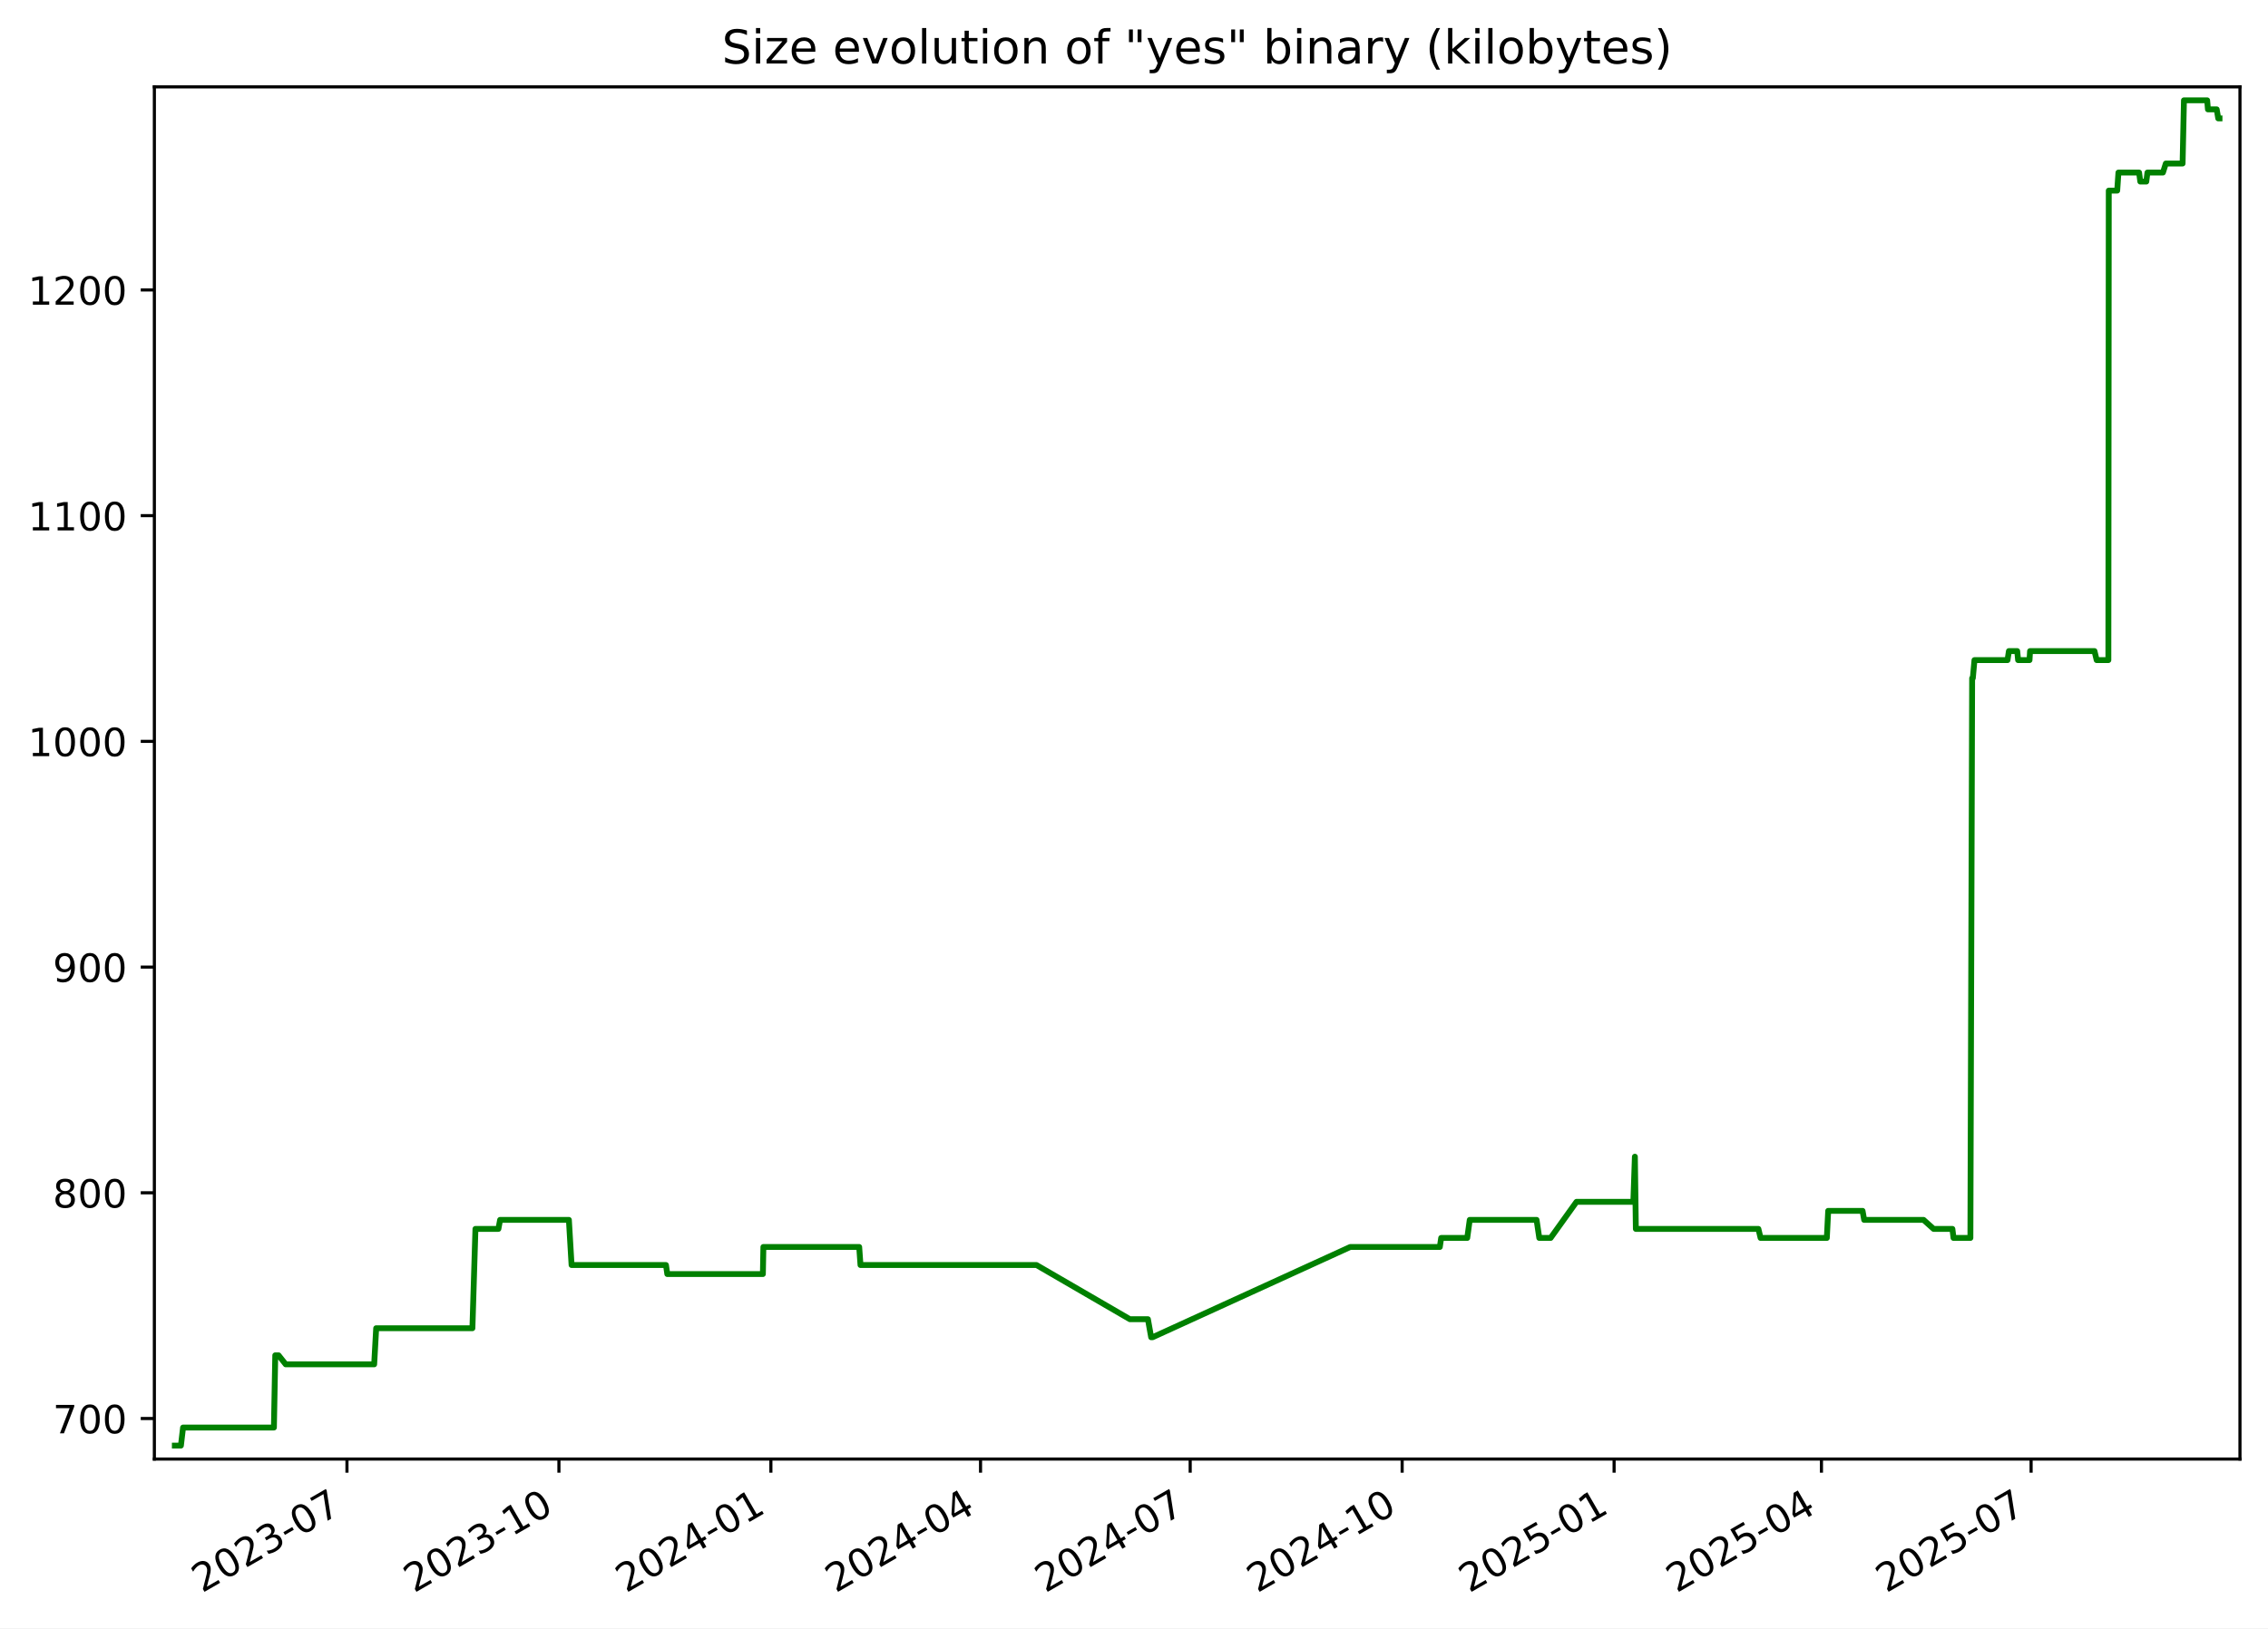
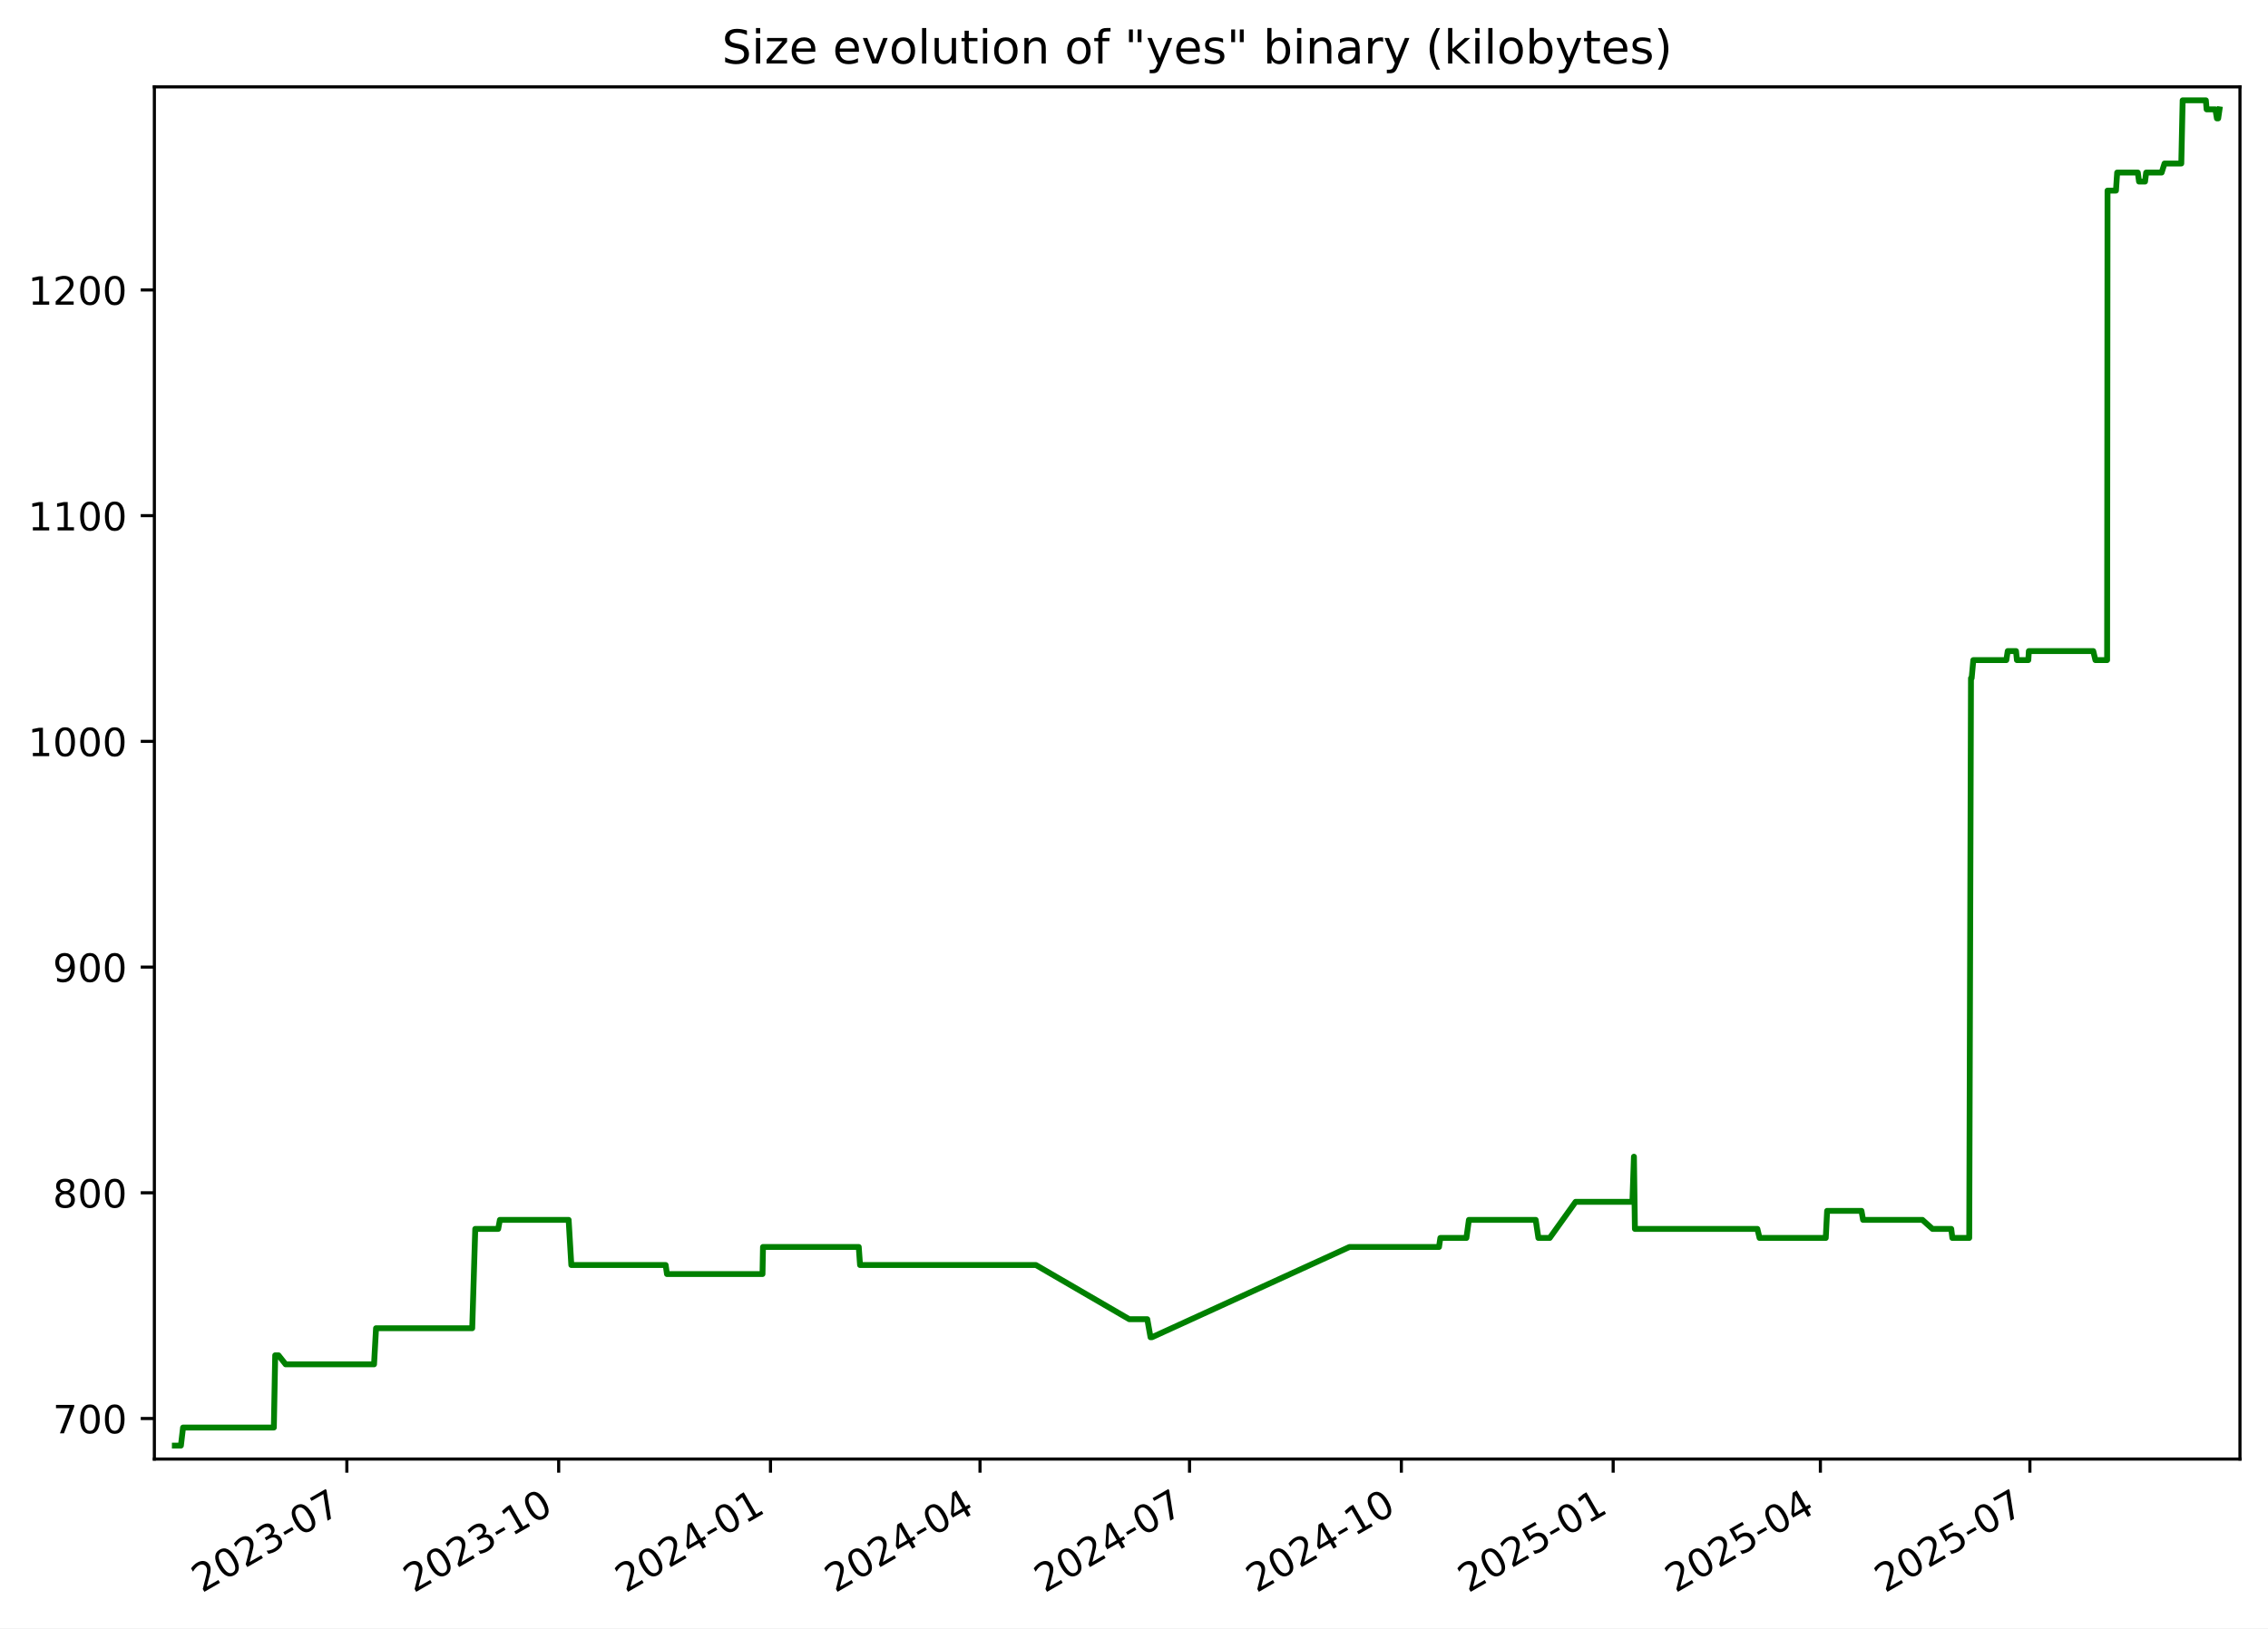
<svg xmlns="http://www.w3.org/2000/svg" xmlns:xlink="http://www.w3.org/1999/xlink" width="582.53pt" height="418.303pt" viewBox="0 0 582.53 418.303" version="1.1">
  <defs>
    <style type="text/css">*{stroke-linejoin: round; stroke-linecap: butt}</style>
  </defs>
  <g id="figure_1">
    <g id="patch_1">
      <path d="M -0 418.303  L 582.53 418.303  L 582.53 0  L -0 0  z " style="fill: #ffffff" />
    </g>
    <g id="axes_1">
      <g id="patch_2">
        <path d="M 39.65 374.83  L 575.33 374.83  L 575.33 22.318  L 39.65 22.318  z " style="fill: #ffffff" />
      </g>
      <g id="matplotlib.axis_1">
        <g id="xtick_1">
          <g id="line2d_1">
            <defs>
-               <path id="mf4ed313edb" d="M 0 0  L 0 3.5  " style="stroke: #000000; stroke-width: 0.8" />
+               <path id="m4f35fc43ad" d="M 0 0  L 0 3.5  " style="stroke: #000000; stroke-width: 0.8" />
            </defs>
            <g>
-               <use xlink:href="#mf4ed313edb" x="89.117" y="374.83" style="stroke: #000000; stroke-width: 0.8" />
+               <use xlink:href="#m4f35fc43ad" x="89.089" y="374.83" style="stroke: #000000; stroke-width: 0.8" />
            </g>
          </g>
          <g id="text_1">
-             <g transform="translate(51.89249 409.302) rotate(-30) scale(0.1 -0.1)">
+             <g transform="translate(51.86394 409.302) rotate(-30) scale(0.1 -0.1)">
              <defs>
                <path id="DejaVuSans-32" d="M 1228 531  L 3431 531  L 3431 0  L 469 0  L 469 531  Q 828 903 1448 1529  Q 2069 2156 2228 2338  Q 2531 2678 2651 2914  Q 2772 3150 2772 3378  Q 2772 3750 2511 3984  Q 2250 4219 1831 4219  Q 1534 4219 1204 4116  Q 875 4013 500 3803  L 500 4441  Q 881 4594 1212 4672  Q 1544 4750 1819 4750  Q 2544 4750 2975 4387  Q 3406 4025 3406 3419  Q 3406 3131 3298 2873  Q 3191 2616 2906 2266  Q 2828 2175 2409 1742  Q 1991 1309 1228 531  z " transform="scale(0.015625)" />
                <path id="DejaVuSans-30" d="M 2034 4250  Q 1547 4250 1301 3770  Q 1056 3291 1056 2328  Q 1056 1369 1301 889  Q 1547 409 2034 409  Q 2525 409 2770 889  Q 3016 1369 3016 2328  Q 3016 3291 2770 3770  Q 2525 4250 2034 4250  z M 2034 4750  Q 2819 4750 3233 4129  Q 3647 3509 3647 2328  Q 3647 1150 3233 529  Q 2819 -91 2034 -91  Q 1250 -91 836 529  Q 422 1150 422 2328  Q 422 3509 836 4129  Q 1250 4750 2034 4750  z " transform="scale(0.015625)" />
                <path id="DejaVuSans-33" d="M 2597 2516  Q 3050 2419 3304 2112  Q 3559 1806 3559 1356  Q 3559 666 3084 287  Q 2609 -91 1734 -91  Q 1441 -91 1130 -33  Q 819 25 488 141  L 488 750  Q 750 597 1062 519  Q 1375 441 1716 441  Q 2309 441 2620 675  Q 2931 909 2931 1356  Q 2931 1769 2642 2001  Q 2353 2234 1838 2234  L 1294 2234  L 1294 2753  L 1863 2753  Q 2328 2753 2575 2939  Q 2822 3125 2822 3475  Q 2822 3834 2567 4026  Q 2313 4219 1838 4219  Q 1578 4219 1281 4162  Q 984 4106 628 3988  L 628 4550  Q 988 4650 1302 4700  Q 1616 4750 1894 4750  Q 2613 4750 3031 4423  Q 3450 4097 3450 3541  Q 3450 3153 3228 2886  Q 3006 2619 2597 2516  z " transform="scale(0.015625)" />
                <path id="DejaVuSans-2d" d="M 313 2009  L 1997 2009  L 1997 1497  L 313 1497  L 313 2009  z " transform="scale(0.015625)" />
                <path id="DejaVuSans-37" d="M 525 4666  L 3525 4666  L 3525 4397  L 1831 0  L 1172 0  L 2766 4134  L 525 4134  L 525 4666  z " transform="scale(0.015625)" />
              </defs>
              <use xlink:href="#DejaVuSans-32" />
              <use xlink:href="#DejaVuSans-30" x="63.623" />
              <use xlink:href="#DejaVuSans-32" x="127.246" />
              <use xlink:href="#DejaVuSans-33" x="190.869" />
              <use xlink:href="#DejaVuSans-2d" x="254.492" />
              <use xlink:href="#DejaVuSans-30" x="290.576" />
              <use xlink:href="#DejaVuSans-37" x="354.199" />
            </g>
          </g>
        </g>
        <g id="xtick_2">
          <g id="line2d_2">
            <g>
-               <use xlink:href="#mf4ed313edb" x="143.558" y="374.83" style="stroke: #000000; stroke-width: 0.8" />
+               <use xlink:href="#m4f35fc43ad" x="143.494" y="374.83" style="stroke: #000000; stroke-width: 0.8" />
            </g>
          </g>
          <g id="text_2">
-             <g transform="translate(106.333 409.302) rotate(-30) scale(0.1 -0.1)">
+             <g transform="translate(106.2693 409.302) rotate(-30) scale(0.1 -0.1)">
              <defs>
                <path id="DejaVuSans-31" d="M 794 531  L 1825 531  L 1825 4091  L 703 3866  L 703 4441  L 1819 4666  L 2450 4666  L 2450 531  L 3481 531  L 3481 0  L 794 0  L 794 531  z " transform="scale(0.015625)" />
              </defs>
              <use xlink:href="#DejaVuSans-32" />
              <use xlink:href="#DejaVuSans-30" x="63.623" />
              <use xlink:href="#DejaVuSans-32" x="127.246" />
              <use xlink:href="#DejaVuSans-33" x="190.869" />
              <use xlink:href="#DejaVuSans-2d" x="254.492" />
              <use xlink:href="#DejaVuSans-31" x="290.576" />
              <use xlink:href="#DejaVuSans-30" x="354.199" />
            </g>
          </g>
        </g>
        <g id="xtick_3">
          <g id="line2d_3">
            <g>
-               <use xlink:href="#mf4ed313edb" x="197.998" y="374.83" style="stroke: #000000; stroke-width: 0.8" />
+               <use xlink:href="#m4f35fc43ad" x="197.9" y="374.83" style="stroke: #000000; stroke-width: 0.8" />
            </g>
          </g>
          <g id="text_3">
-             <g transform="translate(160.7736 409.302) rotate(-30) scale(0.1 -0.1)">
+             <g transform="translate(160.6747 409.302) rotate(-30) scale(0.1 -0.1)">
              <defs>
                <path id="DejaVuSans-34" d="M 2419 4116  L 825 1625  L 2419 1625  L 2419 4116  z M 2253 4666  L 3047 4666  L 3047 1625  L 3713 1625  L 3713 1100  L 3047 1100  L 3047 0  L 2419 0  L 2419 1100  L 313 1100  L 313 1709  L 2253 4666  z " transform="scale(0.015625)" />
              </defs>
              <use xlink:href="#DejaVuSans-32" />
              <use xlink:href="#DejaVuSans-30" x="63.623" />
              <use xlink:href="#DejaVuSans-32" x="127.246" />
              <use xlink:href="#DejaVuSans-34" x="190.869" />
              <use xlink:href="#DejaVuSans-2d" x="254.492" />
              <use xlink:href="#DejaVuSans-30" x="290.576" />
              <use xlink:href="#DejaVuSans-31" x="354.199" />
            </g>
          </g>
        </g>
        <g id="xtick_4">
          <g id="line2d_4">
            <g>
-               <use xlink:href="#mf4ed313edb" x="251.847" y="374.83" style="stroke: #000000; stroke-width: 0.8" />
+               <use xlink:href="#m4f35fc43ad" x="251.714" y="374.83" style="stroke: #000000; stroke-width: 0.8" />
            </g>
          </g>
          <g id="text_4">
-             <g transform="translate(214.6224 409.302) rotate(-30) scale(0.1 -0.1)">
+             <g transform="translate(214.4888 409.302) rotate(-30) scale(0.1 -0.1)">
              <use xlink:href="#DejaVuSans-32" />
              <use xlink:href="#DejaVuSans-30" x="63.623" />
              <use xlink:href="#DejaVuSans-32" x="127.246" />
              <use xlink:href="#DejaVuSans-34" x="190.869" />
              <use xlink:href="#DejaVuSans-2d" x="254.492" />
              <use xlink:href="#DejaVuSans-30" x="290.576" />
              <use xlink:href="#DejaVuSans-34" x="354.199" />
            </g>
          </g>
        </g>
        <g id="xtick_5">
          <g id="line2d_5">
            <g>
-               <use xlink:href="#mf4ed313edb" x="305.696" y="374.83" style="stroke: #000000; stroke-width: 0.8" />
+               <use xlink:href="#m4f35fc43ad" x="305.528" y="374.83" style="stroke: #000000; stroke-width: 0.8" />
            </g>
          </g>
          <g id="text_5">
-             <g transform="translate(268.4712 409.302) rotate(-30) scale(0.1 -0.1)">
+             <g transform="translate(268.3028 409.302) rotate(-30) scale(0.1 -0.1)">
              <use xlink:href="#DejaVuSans-32" />
              <use xlink:href="#DejaVuSans-30" x="63.623" />
              <use xlink:href="#DejaVuSans-32" x="127.246" />
              <use xlink:href="#DejaVuSans-34" x="190.869" />
              <use xlink:href="#DejaVuSans-2d" x="254.492" />
              <use xlink:href="#DejaVuSans-30" x="290.576" />
              <use xlink:href="#DejaVuSans-37" x="354.199" />
            </g>
          </g>
        </g>
        <g id="xtick_6">
          <g id="line2d_6">
            <g>
-               <use xlink:href="#mf4ed313edb" x="360.137" y="374.83" style="stroke: #000000; stroke-width: 0.8" />
+               <use xlink:href="#m4f35fc43ad" x="359.933" y="374.83" style="stroke: #000000; stroke-width: 0.8" />
            </g>
          </g>
          <g id="text_6">
-             <g transform="translate(322.9118 409.302) rotate(-30) scale(0.1 -0.1)">
+             <g transform="translate(322.7082 409.302) rotate(-30) scale(0.1 -0.1)">
              <use xlink:href="#DejaVuSans-32" />
              <use xlink:href="#DejaVuSans-30" x="63.623" />
              <use xlink:href="#DejaVuSans-32" x="127.246" />
              <use xlink:href="#DejaVuSans-34" x="190.869" />
              <use xlink:href="#DejaVuSans-2d" x="254.492" />
              <use xlink:href="#DejaVuSans-31" x="290.576" />
              <use xlink:href="#DejaVuSans-30" x="354.199" />
            </g>
          </g>
        </g>
        <g id="xtick_7">
          <g id="line2d_7">
            <g>
-               <use xlink:href="#mf4ed313edb" x="414.577" y="374.83" style="stroke: #000000; stroke-width: 0.8" />
+               <use xlink:href="#m4f35fc43ad" x="414.338" y="374.83" style="stroke: #000000; stroke-width: 0.8" />
            </g>
          </g>
          <g id="text_7">
-             <g transform="translate(377.3523 409.302) rotate(-30) scale(0.1 -0.1)">
+             <g transform="translate(377.1136 409.302) rotate(-30) scale(0.1 -0.1)">
              <defs>
                <path id="DejaVuSans-35" d="M 691 4666  L 3169 4666  L 3169 4134  L 1269 4134  L 1269 2991  Q 1406 3038 1543 3061  Q 1681 3084 1819 3084  Q 2600 3084 3056 2656  Q 3513 2228 3513 1497  Q 3513 744 3044 326  Q 2575 -91 1722 -91  Q 1428 -91 1123 -41  Q 819 9 494 109  L 494 744  Q 775 591 1075 516  Q 1375 441 1709 441  Q 2250 441 2565 725  Q 2881 1009 2881 1497  Q 2881 1984 2565 2268  Q 2250 2553 1709 2553  Q 1456 2553 1204 2497  Q 953 2441 691 2322  L 691 4666  z " transform="scale(0.015625)" />
              </defs>
              <use xlink:href="#DejaVuSans-32" />
              <use xlink:href="#DejaVuSans-30" x="63.623" />
              <use xlink:href="#DejaVuSans-32" x="127.246" />
              <use xlink:href="#DejaVuSans-35" x="190.869" />
              <use xlink:href="#DejaVuSans-2d" x="254.492" />
              <use xlink:href="#DejaVuSans-30" x="290.576" />
              <use xlink:href="#DejaVuSans-31" x="354.199" />
            </g>
          </g>
        </g>
        <g id="xtick_8">
          <g id="line2d_8">
            <g>
-               <use xlink:href="#mf4ed313edb" x="467.834" y="374.83" style="stroke: #000000; stroke-width: 0.8" />
+               <use xlink:href="#m4f35fc43ad" x="467.561" y="374.83" style="stroke: #000000; stroke-width: 0.8" />
            </g>
          </g>
          <g id="text_8">
-             <g transform="translate(430.6094 409.302) rotate(-30) scale(0.1 -0.1)">
+             <g transform="translate(430.3363 409.302) rotate(-30) scale(0.1 -0.1)">
              <use xlink:href="#DejaVuSans-32" />
              <use xlink:href="#DejaVuSans-30" x="63.623" />
              <use xlink:href="#DejaVuSans-32" x="127.246" />
              <use xlink:href="#DejaVuSans-35" x="190.869" />
              <use xlink:href="#DejaVuSans-2d" x="254.492" />
              <use xlink:href="#DejaVuSans-30" x="290.576" />
              <use xlink:href="#DejaVuSans-34" x="354.199" />
            </g>
          </g>
        </g>
        <g id="xtick_9">
          <g id="line2d_9">
            <g>
-               <use xlink:href="#mf4ed313edb" x="521.683" y="374.83" style="stroke: #000000; stroke-width: 0.8" />
+               <use xlink:href="#m4f35fc43ad" x="521.375" y="374.83" style="stroke: #000000; stroke-width: 0.8" />
            </g>
          </g>
          <g id="text_9">
-             <g transform="translate(484.4582 409.302) rotate(-30) scale(0.1 -0.1)">
+             <g transform="translate(484.1504 409.302) rotate(-30) scale(0.1 -0.1)">
              <use xlink:href="#DejaVuSans-32" />
              <use xlink:href="#DejaVuSans-30" x="63.623" />
              <use xlink:href="#DejaVuSans-32" x="127.246" />
              <use xlink:href="#DejaVuSans-35" x="190.869" />
              <use xlink:href="#DejaVuSans-2d" x="254.492" />
              <use xlink:href="#DejaVuSans-30" x="290.576" />
              <use xlink:href="#DejaVuSans-37" x="354.199" />
            </g>
          </g>
        </g>
      </g>
      <g id="matplotlib.axis_2">
        <g id="ytick_1">
          <g id="line2d_10">
            <defs>
-               <path id="m00498db3a7" d="M 0 0  L -3.5 0  " style="stroke: #000000; stroke-width: 0.8" />
+               <path id="m8665154e37" d="M 0 0  L -3.5 0  " style="stroke: #000000; stroke-width: 0.8" />
            </defs>
            <g>
-               <use xlink:href="#m00498db3a7" x="39.65" y="364.416" style="stroke: #000000; stroke-width: 0.8" />
+               <use xlink:href="#m8665154e37" x="39.65" y="364.416" style="stroke: #000000; stroke-width: 0.8" />
            </g>
          </g>
          <g id="text_10">
            <g transform="translate(13.5625 368.215) scale(0.1 -0.1)">
              <use xlink:href="#DejaVuSans-37" />
              <use xlink:href="#DejaVuSans-30" x="63.623" />
              <use xlink:href="#DejaVuSans-30" x="127.246" />
            </g>
          </g>
        </g>
        <g id="ytick_2">
          <g id="line2d_11">
            <g>
-               <use xlink:href="#m00498db3a7" x="39.65" y="306.429" style="stroke: #000000; stroke-width: 0.8" />
+               <use xlink:href="#m8665154e37" x="39.65" y="306.429" style="stroke: #000000; stroke-width: 0.8" />
            </g>
          </g>
          <g id="text_11">
            <g transform="translate(13.5625 310.2284) scale(0.1 -0.1)">
              <defs>
                <path id="DejaVuSans-38" d="M 2034 2216  Q 1584 2216 1326 1975  Q 1069 1734 1069 1313  Q 1069 891 1326 650  Q 1584 409 2034 409  Q 2484 409 2743 651  Q 3003 894 3003 1313  Q 3003 1734 2745 1975  Q 2488 2216 2034 2216  z M 1403 2484  Q 997 2584 770 2862  Q 544 3141 544 3541  Q 544 4100 942 4425  Q 1341 4750 2034 4750  Q 2731 4750 3128 4425  Q 3525 4100 3525 3541  Q 3525 3141 3298 2862  Q 3072 2584 2669 2484  Q 3125 2378 3379 2068  Q 3634 1759 3634 1313  Q 3634 634 3220 271  Q 2806 -91 2034 -91  Q 1263 -91 848 271  Q 434 634 434 1313  Q 434 1759 690 2068  Q 947 2378 1403 2484  z M 1172 3481  Q 1172 3119 1398 2916  Q 1625 2713 2034 2713  Q 2441 2713 2670 2916  Q 2900 3119 2900 3481  Q 2900 3844 2670 4047  Q 2441 4250 2034 4250  Q 1625 4250 1398 4047  Q 1172 3844 1172 3481  z " transform="scale(0.015625)" />
              </defs>
              <use xlink:href="#DejaVuSans-38" />
              <use xlink:href="#DejaVuSans-30" x="63.623" />
              <use xlink:href="#DejaVuSans-30" x="127.246" />
            </g>
          </g>
        </g>
        <g id="ytick_3">
          <g id="line2d_12">
            <g>
-               <use xlink:href="#m00498db3a7" x="39.65" y="248.443" style="stroke: #000000; stroke-width: 0.8" />
+               <use xlink:href="#m8665154e37" x="39.65" y="248.443" style="stroke: #000000; stroke-width: 0.8" />
            </g>
          </g>
          <g id="text_12">
            <g transform="translate(13.5625 252.2418) scale(0.1 -0.1)">
              <defs>
                <path id="DejaVuSans-39" d="M 703 97  L 703 672  Q 941 559 1184 500  Q 1428 441 1663 441  Q 2288 441 2617 861  Q 2947 1281 2994 2138  Q 2813 1869 2534 1725  Q 2256 1581 1919 1581  Q 1219 1581 811 2004  Q 403 2428 403 3163  Q 403 3881 828 4315  Q 1253 4750 1959 4750  Q 2769 4750 3195 4129  Q 3622 3509 3622 2328  Q 3622 1225 3098 567  Q 2575 -91 1691 -91  Q 1453 -91 1209 -44  Q 966 3 703 97  z M 1959 2075  Q 2384 2075 2632 2365  Q 2881 2656 2881 3163  Q 2881 3666 2632 3958  Q 2384 4250 1959 4250  Q 1534 4250 1286 3958  Q 1038 3666 1038 3163  Q 1038 2656 1286 2365  Q 1534 2075 1959 2075  z " transform="scale(0.015625)" />
              </defs>
              <use xlink:href="#DejaVuSans-39" />
              <use xlink:href="#DejaVuSans-30" x="63.623" />
              <use xlink:href="#DejaVuSans-30" x="127.246" />
            </g>
          </g>
        </g>
        <g id="ytick_4">
          <g id="line2d_13">
            <g>
-               <use xlink:href="#m00498db3a7" x="39.65" y="190.456" style="stroke: #000000; stroke-width: 0.8" />
+               <use xlink:href="#m8665154e37" x="39.65" y="190.456" style="stroke: #000000; stroke-width: 0.8" />
            </g>
          </g>
          <g id="text_13">
            <g transform="translate(7.2 194.2552) scale(0.1 -0.1)">
              <use xlink:href="#DejaVuSans-31" />
              <use xlink:href="#DejaVuSans-30" x="63.623" />
              <use xlink:href="#DejaVuSans-30" x="127.246" />
              <use xlink:href="#DejaVuSans-30" x="190.869" />
            </g>
          </g>
        </g>
        <g id="ytick_5">
          <g id="line2d_14">
            <g>
-               <use xlink:href="#m00498db3a7" x="39.65" y="132.469" style="stroke: #000000; stroke-width: 0.8" />
+               <use xlink:href="#m8665154e37" x="39.65" y="132.469" style="stroke: #000000; stroke-width: 0.8" />
            </g>
          </g>
          <g id="text_14">
            <g transform="translate(7.2 136.2686) scale(0.1 -0.1)">
              <use xlink:href="#DejaVuSans-31" />
              <use xlink:href="#DejaVuSans-31" x="63.623" />
              <use xlink:href="#DejaVuSans-30" x="127.246" />
              <use xlink:href="#DejaVuSans-30" x="190.869" />
            </g>
          </g>
        </g>
        <g id="ytick_6">
          <g id="line2d_15">
            <g>
-               <use xlink:href="#m00498db3a7" x="39.65" y="74.483" style="stroke: #000000; stroke-width: 0.8" />
+               <use xlink:href="#m8665154e37" x="39.65" y="74.483" style="stroke: #000000; stroke-width: 0.8" />
            </g>
          </g>
          <g id="text_15">
            <g transform="translate(7.2 78.28207) scale(0.1 -0.1)">
              <use xlink:href="#DejaVuSans-31" />
              <use xlink:href="#DejaVuSans-32" x="63.623" />
              <use xlink:href="#DejaVuSans-30" x="127.246" />
              <use xlink:href="#DejaVuSans-30" x="190.869" />
            </g>
          </g>
        </g>
      </g>
      <g id="line2d_16">
-         <path d="M 44.902 371.374  L 46.468 371.374  L 47.016 366.735  L 70.355 366.735  L 70.701 348.179  L 71.547 348.179  L 73.391 350.499  L 96.106 350.499  L 96.621 341.221  L 121.337 341.221  L 122.116 315.707  L 128.013 315.707  L 128.448 313.388  L 146.12 313.388  L 146.806 324.985  L 171.056 324.985  L 171.394 327.304  L 195.945 327.304  L 196.073 320.346  L 220.683 320.346  L 221.015 324.985  L 266.215 324.985  L 290.199 338.902  L 294.841 338.902  L 295.674 343.541  L 296.035 343.541  L 346.813 320.346  L 369.815 320.346  L 370.16 318.026  L 376.858 318.026  L 377.498 313.388  L 394.666 313.388  L 395.361 318.026  L 398.274 318.026  L 404.921 308.749  L 419.521 308.749  L 419.916 297.151  L 420.164 315.707  L 451.643 315.707  L 452.2 318.026  L 469.218 318.026  L 469.567 311.068  L 478.395 311.068  L 478.807 313.388  L 494.062 313.388  L 496.648 315.707  L 501.468 315.707  L 501.753 318.026  L 506.091 318.026  L 506.54 174.22  L 506.716 174.22  L 507.138 169.581  L 515.624 169.581  L 515.983 167.261  L 518.117 167.261  L 518.345 169.581  L 521.276 169.581  L 521.415 167.261  L 537.964 167.261  L 538.523 169.581  L 541.529 169.581  L 541.634 48.969  L 543.801 48.969  L 544.113 44.33  L 549.419 44.33  L 549.732 46.649  L 551.27 46.649  L 551.564 44.33  L 555.545 44.33  L 556.283 42.01  L 560.592 42.01  L 560.943 25.774  L 566.906 25.774  L 567.102 28.094  L 569.357 28.094  L 569.747 30.413  L 570.078 30.413  L 570.078 30.413  " clip-path="url(#p85b721c2c7)" style="fill: none; stroke: #008000; stroke-width: 1.5; stroke-linecap: square" />
+         <path d="M 44.902 371.374  L 46.467 371.374  L 47.015 366.735  L 70.338 366.735  L 70.685 348.179  L 71.53 348.179  L 73.373 350.499  L 96.073 350.499  L 96.587 341.221  L 121.287 341.221  L 122.066 315.707  L 127.959 315.707  L 128.394 313.388  L 146.055 313.388  L 146.741 324.985  L 170.974 324.985  L 171.312 327.304  L 195.847 327.304  L 195.975 320.346  L 220.57 320.346  L 220.902 324.985  L 266.073 324.985  L 290.041 338.902  L 294.679 338.902  L 295.512 343.541  L 295.872 343.541  L 346.619 320.346  L 369.606 320.346  L 369.95 318.026  L 376.644 318.026  L 377.284 313.388  L 394.44 313.388  L 395.134 318.026  L 398.046 318.026  L 404.688 308.749  L 419.28 308.749  L 419.674 297.151  L 419.922 315.707  L 451.38 315.707  L 451.937 318.026  L 468.944 318.026  L 469.293 311.068  L 478.115 311.068  L 478.527 313.388  L 493.772 313.388  L 496.356 315.707  L 501.174 315.707  L 501.458 318.026  L 505.793 318.026  L 506.242 174.22  L 506.418 174.22  L 506.839 169.581  L 515.32 169.581  L 515.679 167.261  L 517.811 167.261  L 518.04 169.581  L 520.968 169.581  L 521.107 167.261  L 537.646 167.261  L 538.204 169.581  L 541.208 169.581  L 541.314 48.969  L 543.479 48.969  L 543.791 44.33  L 549.093 44.33  L 549.406 46.649  L 550.943 46.649  L 551.237 44.33  L 555.215 44.33  L 555.953 42.01  L 560.259 42.01  L 560.61 25.774  L 566.569 25.774  L 566.765 28.094  L 569.018 28.094  L 569.408 30.413  L 569.739 30.413  L 570.078 28.094  L 570.078 28.094  " clip-path="url(#pf889298e13)" style="fill: none; stroke: #008000; stroke-width: 1.5; stroke-linecap: square" />
      </g>
      <g id="patch_3">
        <path d="M 39.65 374.83  L 39.65 22.318  " style="fill: none; stroke: #000000; stroke-width: 0.8; stroke-linejoin: miter; stroke-linecap: square" />
      </g>
      <g id="patch_4">
        <path d="M 575.33 374.83  L 575.33 22.318  " style="fill: none; stroke: #000000; stroke-width: 0.8; stroke-linejoin: miter; stroke-linecap: square" />
      </g>
      <g id="patch_5">
        <path d="M 39.65 374.83  L 575.33 374.83  " style="fill: none; stroke: #000000; stroke-width: 0.8; stroke-linejoin: miter; stroke-linecap: square" />
      </g>
      <g id="patch_6">
        <path d="M 39.65 22.318  L 575.33 22.318  " style="fill: none; stroke: #000000; stroke-width: 0.8; stroke-linejoin: miter; stroke-linecap: square" />
      </g>
      <g id="text_16">
        <g transform="translate(185.4256 16.31812) scale(0.12 -0.12)">
          <defs>
            <path id="DejaVuSans-53" d="M 3425 4513  L 3425 3897  Q 3066 4069 2747 4153  Q 2428 4238 2131 4238  Q 1616 4238 1336 4038  Q 1056 3838 1056 3469  Q 1056 3159 1242 3001  Q 1428 2844 1947 2747  L 2328 2669  Q 3034 2534 3370 2195  Q 3706 1856 3706 1288  Q 3706 609 3251 259  Q 2797 -91 1919 -91  Q 1588 -91 1214 -16  Q 841 59 441 206  L 441 856  Q 825 641 1194 531  Q 1563 422 1919 422  Q 2459 422 2753 634  Q 3047 847 3047 1241  Q 3047 1584 2836 1778  Q 2625 1972 2144 2069  L 1759 2144  Q 1053 2284 737 2584  Q 422 2884 422 3419  Q 422 4038 858 4394  Q 1294 4750 2059 4750  Q 2388 4750 2728 4690  Q 3069 4631 3425 4513  z " transform="scale(0.015625)" />
            <path id="DejaVuSans-69" d="M 603 3500  L 1178 3500  L 1178 0  L 603 0  L 603 3500  z M 603 4863  L 1178 4863  L 1178 4134  L 603 4134  L 603 4863  z " transform="scale(0.015625)" />
            <path id="DejaVuSans-7a" d="M 353 3500  L 3084 3500  L 3084 2975  L 922 459  L 3084 459  L 3084 0  L 275 0  L 275 525  L 2438 3041  L 353 3041  L 353 3500  z " transform="scale(0.015625)" />
            <path id="DejaVuSans-65" d="M 3597 1894  L 3597 1613  L 953 1613  Q 991 1019 1311 708  Q 1631 397 2203 397  Q 2534 397 2845 478  Q 3156 559 3463 722  L 3463 178  Q 3153 47 2828 -22  Q 2503 -91 2169 -91  Q 1331 -91 842 396  Q 353 884 353 1716  Q 353 2575 817 3079  Q 1281 3584 2069 3584  Q 2775 3584 3186 3129  Q 3597 2675 3597 1894  z M 3022 2063  Q 3016 2534 2758 2815  Q 2500 3097 2075 3097  Q 1594 3097 1305 2825  Q 1016 2553 972 2059  L 3022 2063  z " transform="scale(0.015625)" />
            <path id="DejaVuSans-20" transform="scale(0.015625)" />
            <path id="DejaVuSans-76" d="M 191 3500  L 800 3500  L 1894 563  L 2988 3500  L 3597 3500  L 2284 0  L 1503 0  L 191 3500  z " transform="scale(0.015625)" />
            <path id="DejaVuSans-6f" d="M 1959 3097  Q 1497 3097 1228 2736  Q 959 2375 959 1747  Q 959 1119 1226 758  Q 1494 397 1959 397  Q 2419 397 2687 759  Q 2956 1122 2956 1747  Q 2956 2369 2687 2733  Q 2419 3097 1959 3097  z M 1959 3584  Q 2709 3584 3137 3096  Q 3566 2609 3566 1747  Q 3566 888 3137 398  Q 2709 -91 1959 -91  Q 1206 -91 779 398  Q 353 888 353 1747  Q 353 2609 779 3096  Q 1206 3584 1959 3584  z " transform="scale(0.015625)" />
            <path id="DejaVuSans-6c" d="M 603 4863  L 1178 4863  L 1178 0  L 603 0  L 603 4863  z " transform="scale(0.015625)" />
            <path id="DejaVuSans-75" d="M 544 1381  L 544 3500  L 1119 3500  L 1119 1403  Q 1119 906 1312 657  Q 1506 409 1894 409  Q 2359 409 2629 706  Q 2900 1003 2900 1516  L 2900 3500  L 3475 3500  L 3475 0  L 2900 0  L 2900 538  Q 2691 219 2414 64  Q 2138 -91 1772 -91  Q 1169 -91 856 284  Q 544 659 544 1381  z M 1991 3584  L 1991 3584  z " transform="scale(0.015625)" />
            <path id="DejaVuSans-74" d="M 1172 4494  L 1172 3500  L 2356 3500  L 2356 3053  L 1172 3053  L 1172 1153  Q 1172 725 1289 603  Q 1406 481 1766 481  L 2356 481  L 2356 0  L 1766 0  Q 1100 0 847 248  Q 594 497 594 1153  L 594 3053  L 172 3053  L 172 3500  L 594 3500  L 594 4494  L 1172 4494  z " transform="scale(0.015625)" />
            <path id="DejaVuSans-6e" d="M 3513 2113  L 3513 0  L 2938 0  L 2938 2094  Q 2938 2591 2744 2837  Q 2550 3084 2163 3084  Q 1697 3084 1428 2787  Q 1159 2491 1159 1978  L 1159 0  L 581 0  L 581 3500  L 1159 3500  L 1159 2956  Q 1366 3272 1645 3428  Q 1925 3584 2291 3584  Q 2894 3584 3203 3211  Q 3513 2838 3513 2113  z " transform="scale(0.015625)" />
            <path id="DejaVuSans-66" d="M 2375 4863  L 2375 4384  L 1825 4384  Q 1516 4384 1395 4259  Q 1275 4134 1275 3809  L 1275 3500  L 2222 3500  L 2222 3053  L 1275 3053  L 1275 0  L 697 0  L 697 3053  L 147 3053  L 147 3500  L 697 3500  L 697 3744  Q 697 4328 969 4595  Q 1241 4863 1831 4863  L 2375 4863  z " transform="scale(0.015625)" />
            <path id="DejaVuSans-22" d="M 1147 4666  L 1147 2931  L 616 2931  L 616 4666  L 1147 4666  z M 2328 4666  L 2328 2931  L 1797 2931  L 1797 4666  L 2328 4666  z " transform="scale(0.015625)" />
            <path id="DejaVuSans-79" d="M 2059 -325  Q 1816 -950 1584 -1140  Q 1353 -1331 966 -1331  L 506 -1331  L 506 -850  L 844 -850  Q 1081 -850 1212 -737  Q 1344 -625 1503 -206  L 1606 56  L 191 3500  L 800 3500  L 1894 763  L 2988 3500  L 3597 3500  L 2059 -325  z " transform="scale(0.015625)" />
            <path id="DejaVuSans-73" d="M 2834 3397  L 2834 2853  Q 2591 2978 2328 3040  Q 2066 3103 1784 3103  Q 1356 3103 1142 2972  Q 928 2841 928 2578  Q 928 2378 1081 2264  Q 1234 2150 1697 2047  L 1894 2003  Q 2506 1872 2764 1633  Q 3022 1394 3022 966  Q 3022 478 2636 193  Q 2250 -91 1575 -91  Q 1294 -91 989 -36  Q 684 19 347 128  L 347 722  Q 666 556 975 473  Q 1284 391 1588 391  Q 1994 391 2212 530  Q 2431 669 2431 922  Q 2431 1156 2273 1281  Q 2116 1406 1581 1522  L 1381 1569  Q 847 1681 609 1914  Q 372 2147 372 2553  Q 372 3047 722 3315  Q 1072 3584 1716 3584  Q 2034 3584 2315 3537  Q 2597 3491 2834 3397  z " transform="scale(0.015625)" />
            <path id="DejaVuSans-62" d="M 3116 1747  Q 3116 2381 2855 2742  Q 2594 3103 2138 3103  Q 1681 3103 1420 2742  Q 1159 2381 1159 1747  Q 1159 1113 1420 752  Q 1681 391 2138 391  Q 2594 391 2855 752  Q 3116 1113 3116 1747  z M 1159 2969  Q 1341 3281 1617 3432  Q 1894 3584 2278 3584  Q 2916 3584 3314 3078  Q 3713 2572 3713 1747  Q 3713 922 3314 415  Q 2916 -91 2278 -91  Q 1894 -91 1617 61  Q 1341 213 1159 525  L 1159 0  L 581 0  L 581 4863  L 1159 4863  L 1159 2969  z " transform="scale(0.015625)" />
            <path id="DejaVuSans-61" d="M 2194 1759  Q 1497 1759 1228 1600  Q 959 1441 959 1056  Q 959 750 1161 570  Q 1363 391 1709 391  Q 2188 391 2477 730  Q 2766 1069 2766 1631  L 2766 1759  L 2194 1759  z M 3341 1997  L 3341 0  L 2766 0  L 2766 531  Q 2569 213 2275 61  Q 1981 -91 1556 -91  Q 1019 -91 701 211  Q 384 513 384 1019  Q 384 1609 779 1909  Q 1175 2209 1959 2209  L 2766 2209  L 2766 2266  Q 2766 2663 2505 2880  Q 2244 3097 1772 3097  Q 1472 3097 1187 3025  Q 903 2953 641 2809  L 641 3341  Q 956 3463 1253 3523  Q 1550 3584 1831 3584  Q 2591 3584 2966 3190  Q 3341 2797 3341 1997  z " transform="scale(0.015625)" />
            <path id="DejaVuSans-72" d="M 2631 2963  Q 2534 3019 2420 3045  Q 2306 3072 2169 3072  Q 1681 3072 1420 2755  Q 1159 2438 1159 1844  L 1159 0  L 581 0  L 581 3500  L 1159 3500  L 1159 2956  Q 1341 3275 1631 3429  Q 1922 3584 2338 3584  Q 2397 3584 2469 3576  Q 2541 3569 2628 3553  L 2631 2963  z " transform="scale(0.015625)" />
            <path id="DejaVuSans-28" d="M 1984 4856  Q 1566 4138 1362 3434  Q 1159 2731 1159 2009  Q 1159 1288 1364 580  Q 1569 -128 1984 -844  L 1484 -844  Q 1016 -109 783 600  Q 550 1309 550 2009  Q 550 2706 781 3412  Q 1013 4119 1484 4856  L 1984 4856  z " transform="scale(0.015625)" />
            <path id="DejaVuSans-6b" d="M 581 4863  L 1159 4863  L 1159 1991  L 2875 3500  L 3609 3500  L 1753 1863  L 3688 0  L 2938 0  L 1159 1709  L 1159 0  L 581 0  L 581 4863  z " transform="scale(0.015625)" />
            <path id="DejaVuSans-29" d="M 513 4856  L 1013 4856  Q 1481 4119 1714 3412  Q 1947 2706 1947 2009  Q 1947 1309 1714 600  Q 1481 -109 1013 -844  L 513 -844  Q 928 -128 1133 580  Q 1338 1288 1338 2009  Q 1338 2731 1133 3434  Q 928 4138 513 4856  z " transform="scale(0.015625)" />
          </defs>
          <use xlink:href="#DejaVuSans-53" />
          <use xlink:href="#DejaVuSans-69" x="63.477" />
          <use xlink:href="#DejaVuSans-7a" x="91.26" />
          <use xlink:href="#DejaVuSans-65" x="143.75" />
          <use xlink:href="#DejaVuSans-20" x="205.273" />
          <use xlink:href="#DejaVuSans-65" x="237.061" />
          <use xlink:href="#DejaVuSans-76" x="298.584" />
          <use xlink:href="#DejaVuSans-6f" x="357.764" />
          <use xlink:href="#DejaVuSans-6c" x="418.945" />
          <use xlink:href="#DejaVuSans-75" x="446.729" />
          <use xlink:href="#DejaVuSans-74" x="510.107" />
          <use xlink:href="#DejaVuSans-69" x="549.316" />
          <use xlink:href="#DejaVuSans-6f" x="577.1" />
          <use xlink:href="#DejaVuSans-6e" x="638.281" />
          <use xlink:href="#DejaVuSans-20" x="701.66" />
          <use xlink:href="#DejaVuSans-6f" x="733.447" />
          <use xlink:href="#DejaVuSans-66" x="794.629" />
          <use xlink:href="#DejaVuSans-20" x="829.834" />
          <use xlink:href="#DejaVuSans-22" x="861.621" />
          <use xlink:href="#DejaVuSans-79" x="907.617" />
          <use xlink:href="#DejaVuSans-65" x="966.797" />
          <use xlink:href="#DejaVuSans-73" x="1028.32" />
          <use xlink:href="#DejaVuSans-22" x="1080.42" />
          <use xlink:href="#DejaVuSans-20" x="1126.416" />
          <use xlink:href="#DejaVuSans-62" x="1158.203" />
          <use xlink:href="#DejaVuSans-69" x="1221.68" />
          <use xlink:href="#DejaVuSans-6e" x="1249.463" />
          <use xlink:href="#DejaVuSans-61" x="1312.842" />
          <use xlink:href="#DejaVuSans-72" x="1374.121" />
          <use xlink:href="#DejaVuSans-79" x="1415.234" />
          <use xlink:href="#DejaVuSans-20" x="1474.414" />
          <use xlink:href="#DejaVuSans-28" x="1506.201" />
          <use xlink:href="#DejaVuSans-6b" x="1545.215" />
          <use xlink:href="#DejaVuSans-69" x="1603.125" />
          <use xlink:href="#DejaVuSans-6c" x="1630.908" />
          <use xlink:href="#DejaVuSans-6f" x="1658.691" />
          <use xlink:href="#DejaVuSans-62" x="1719.873" />
          <use xlink:href="#DejaVuSans-79" x="1783.35" />
          <use xlink:href="#DejaVuSans-74" x="1842.529" />
          <use xlink:href="#DejaVuSans-65" x="1881.738" />
          <use xlink:href="#DejaVuSans-73" x="1943.262" />
          <use xlink:href="#DejaVuSans-29" x="1995.361" />
        </g>
      </g>
    </g>
  </g>
  <defs>
-     <clipPath id="p85b721c2c7">
+     <clipPath id="pf889298e13">
      <rect x="39.65" y="22.318" width="535.68" height="352.512" />
    </clipPath>
  </defs>
</svg>
